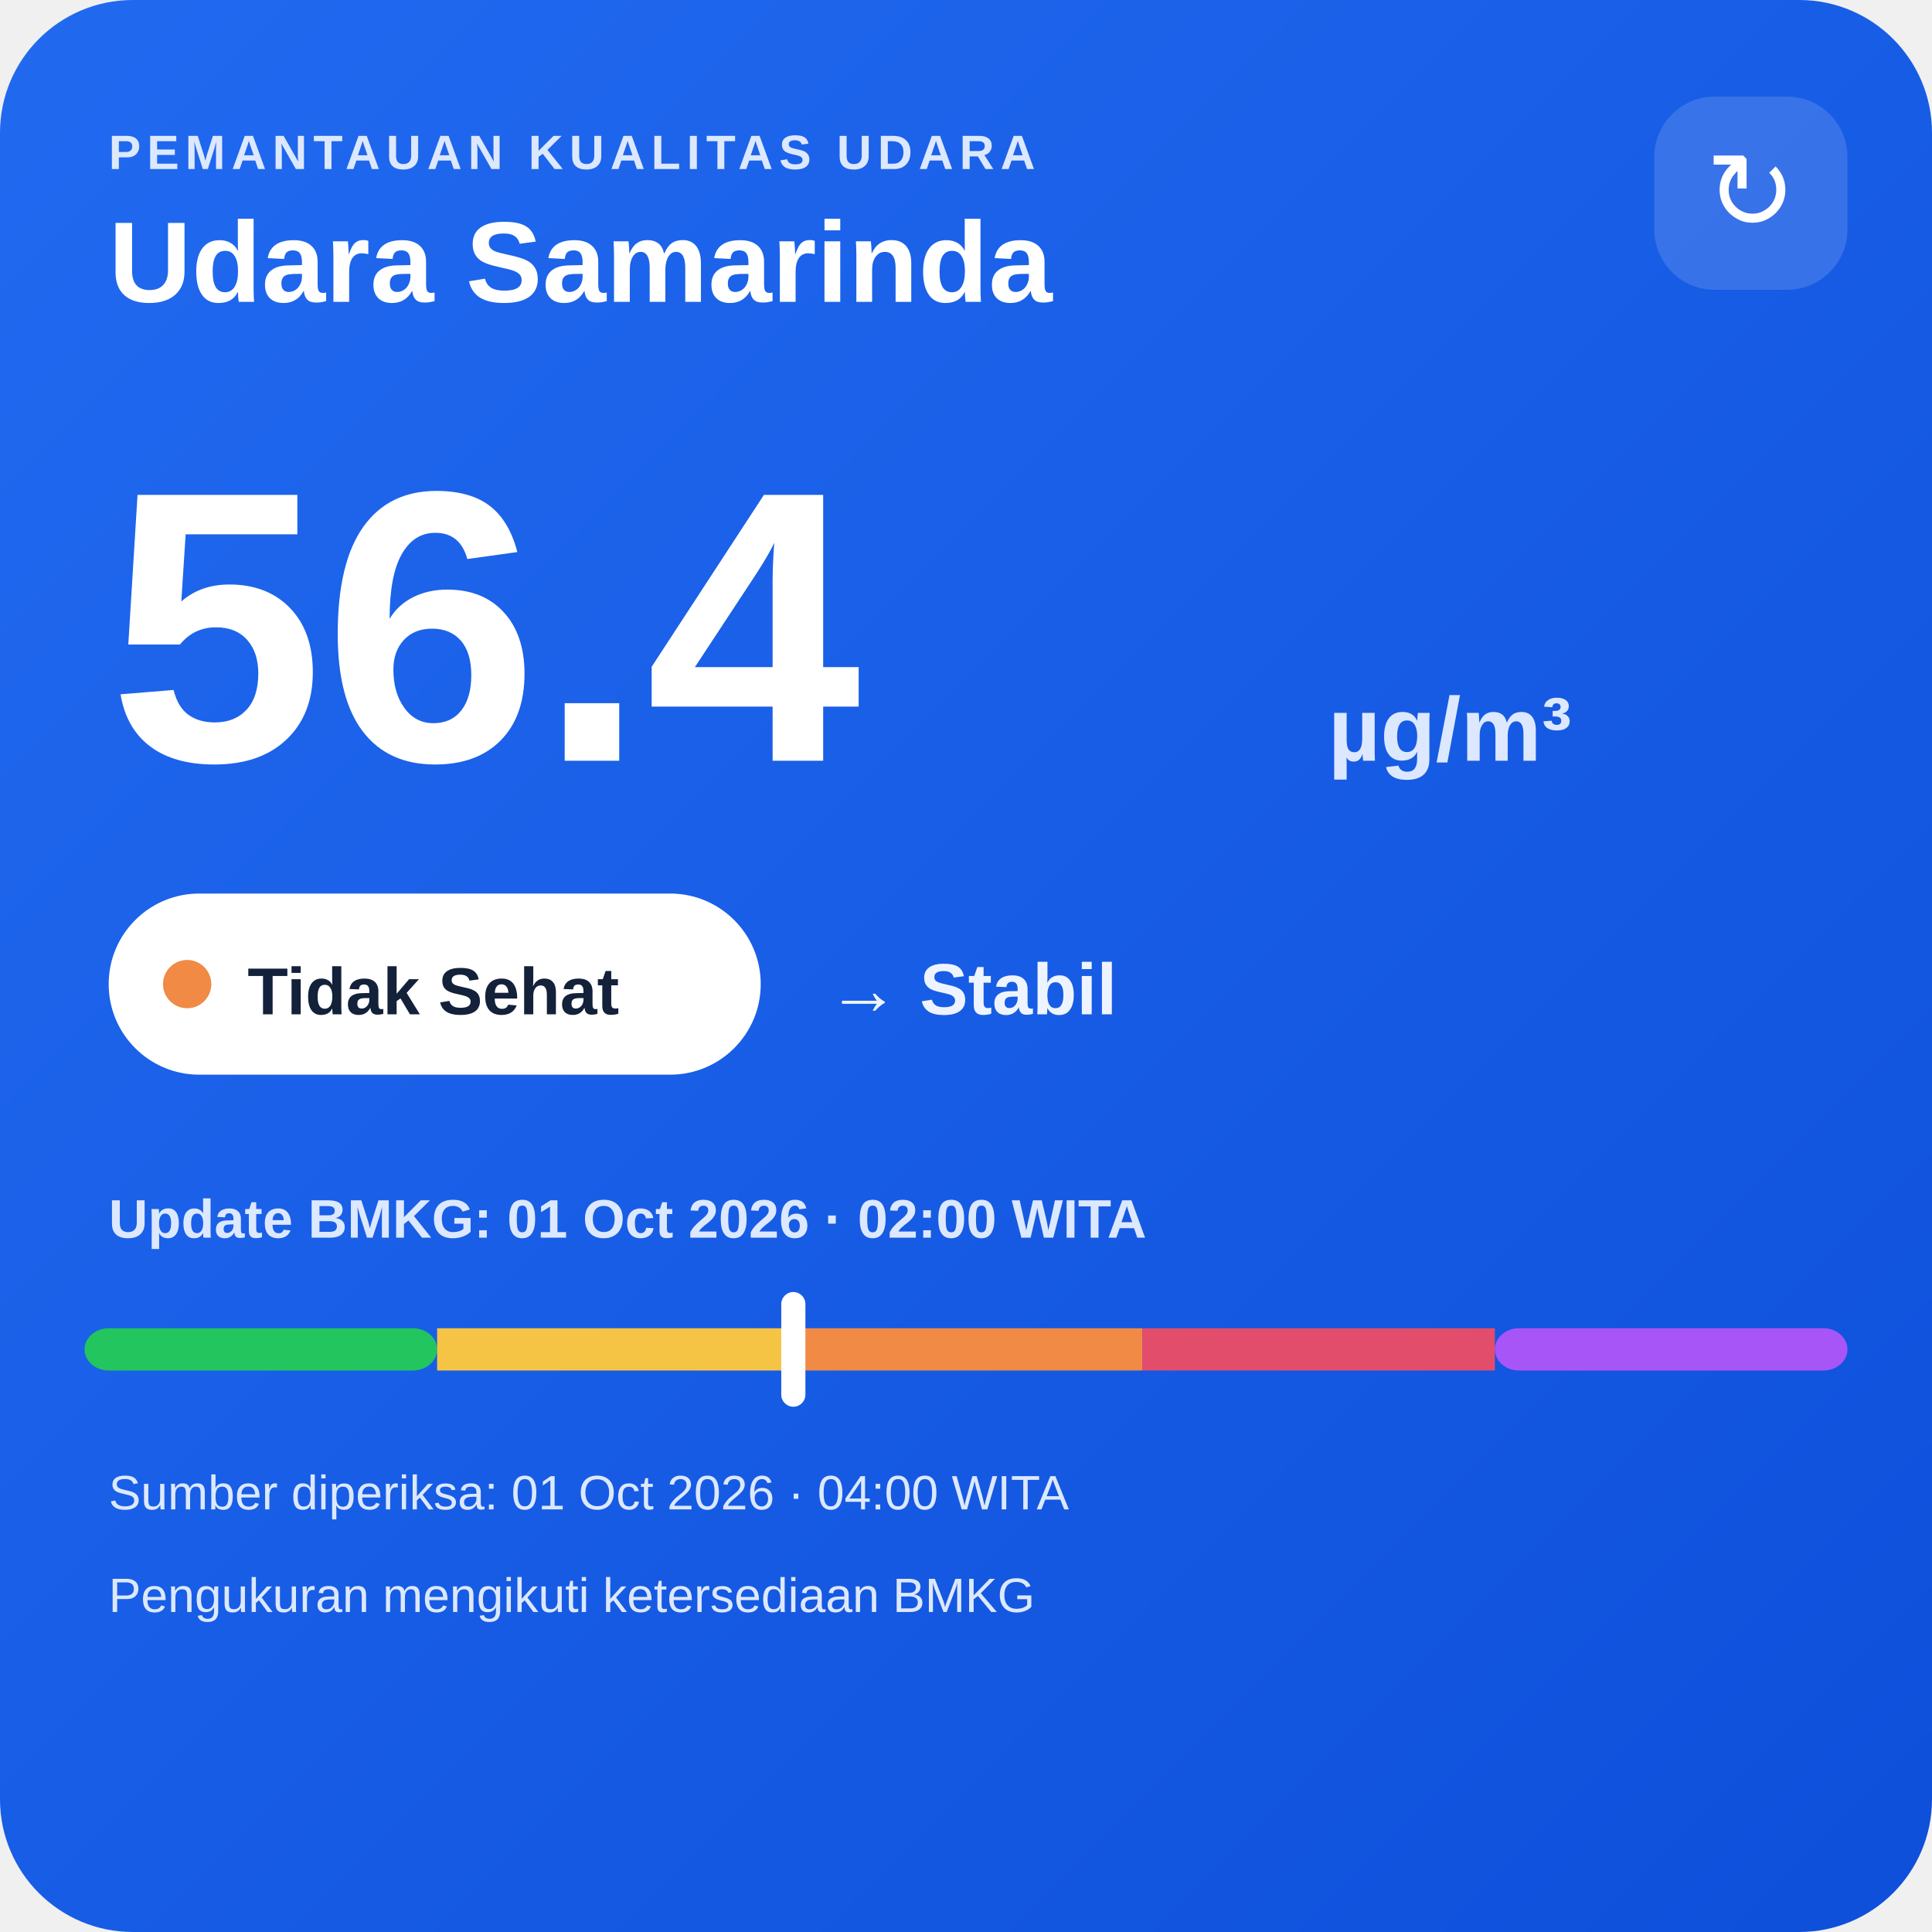
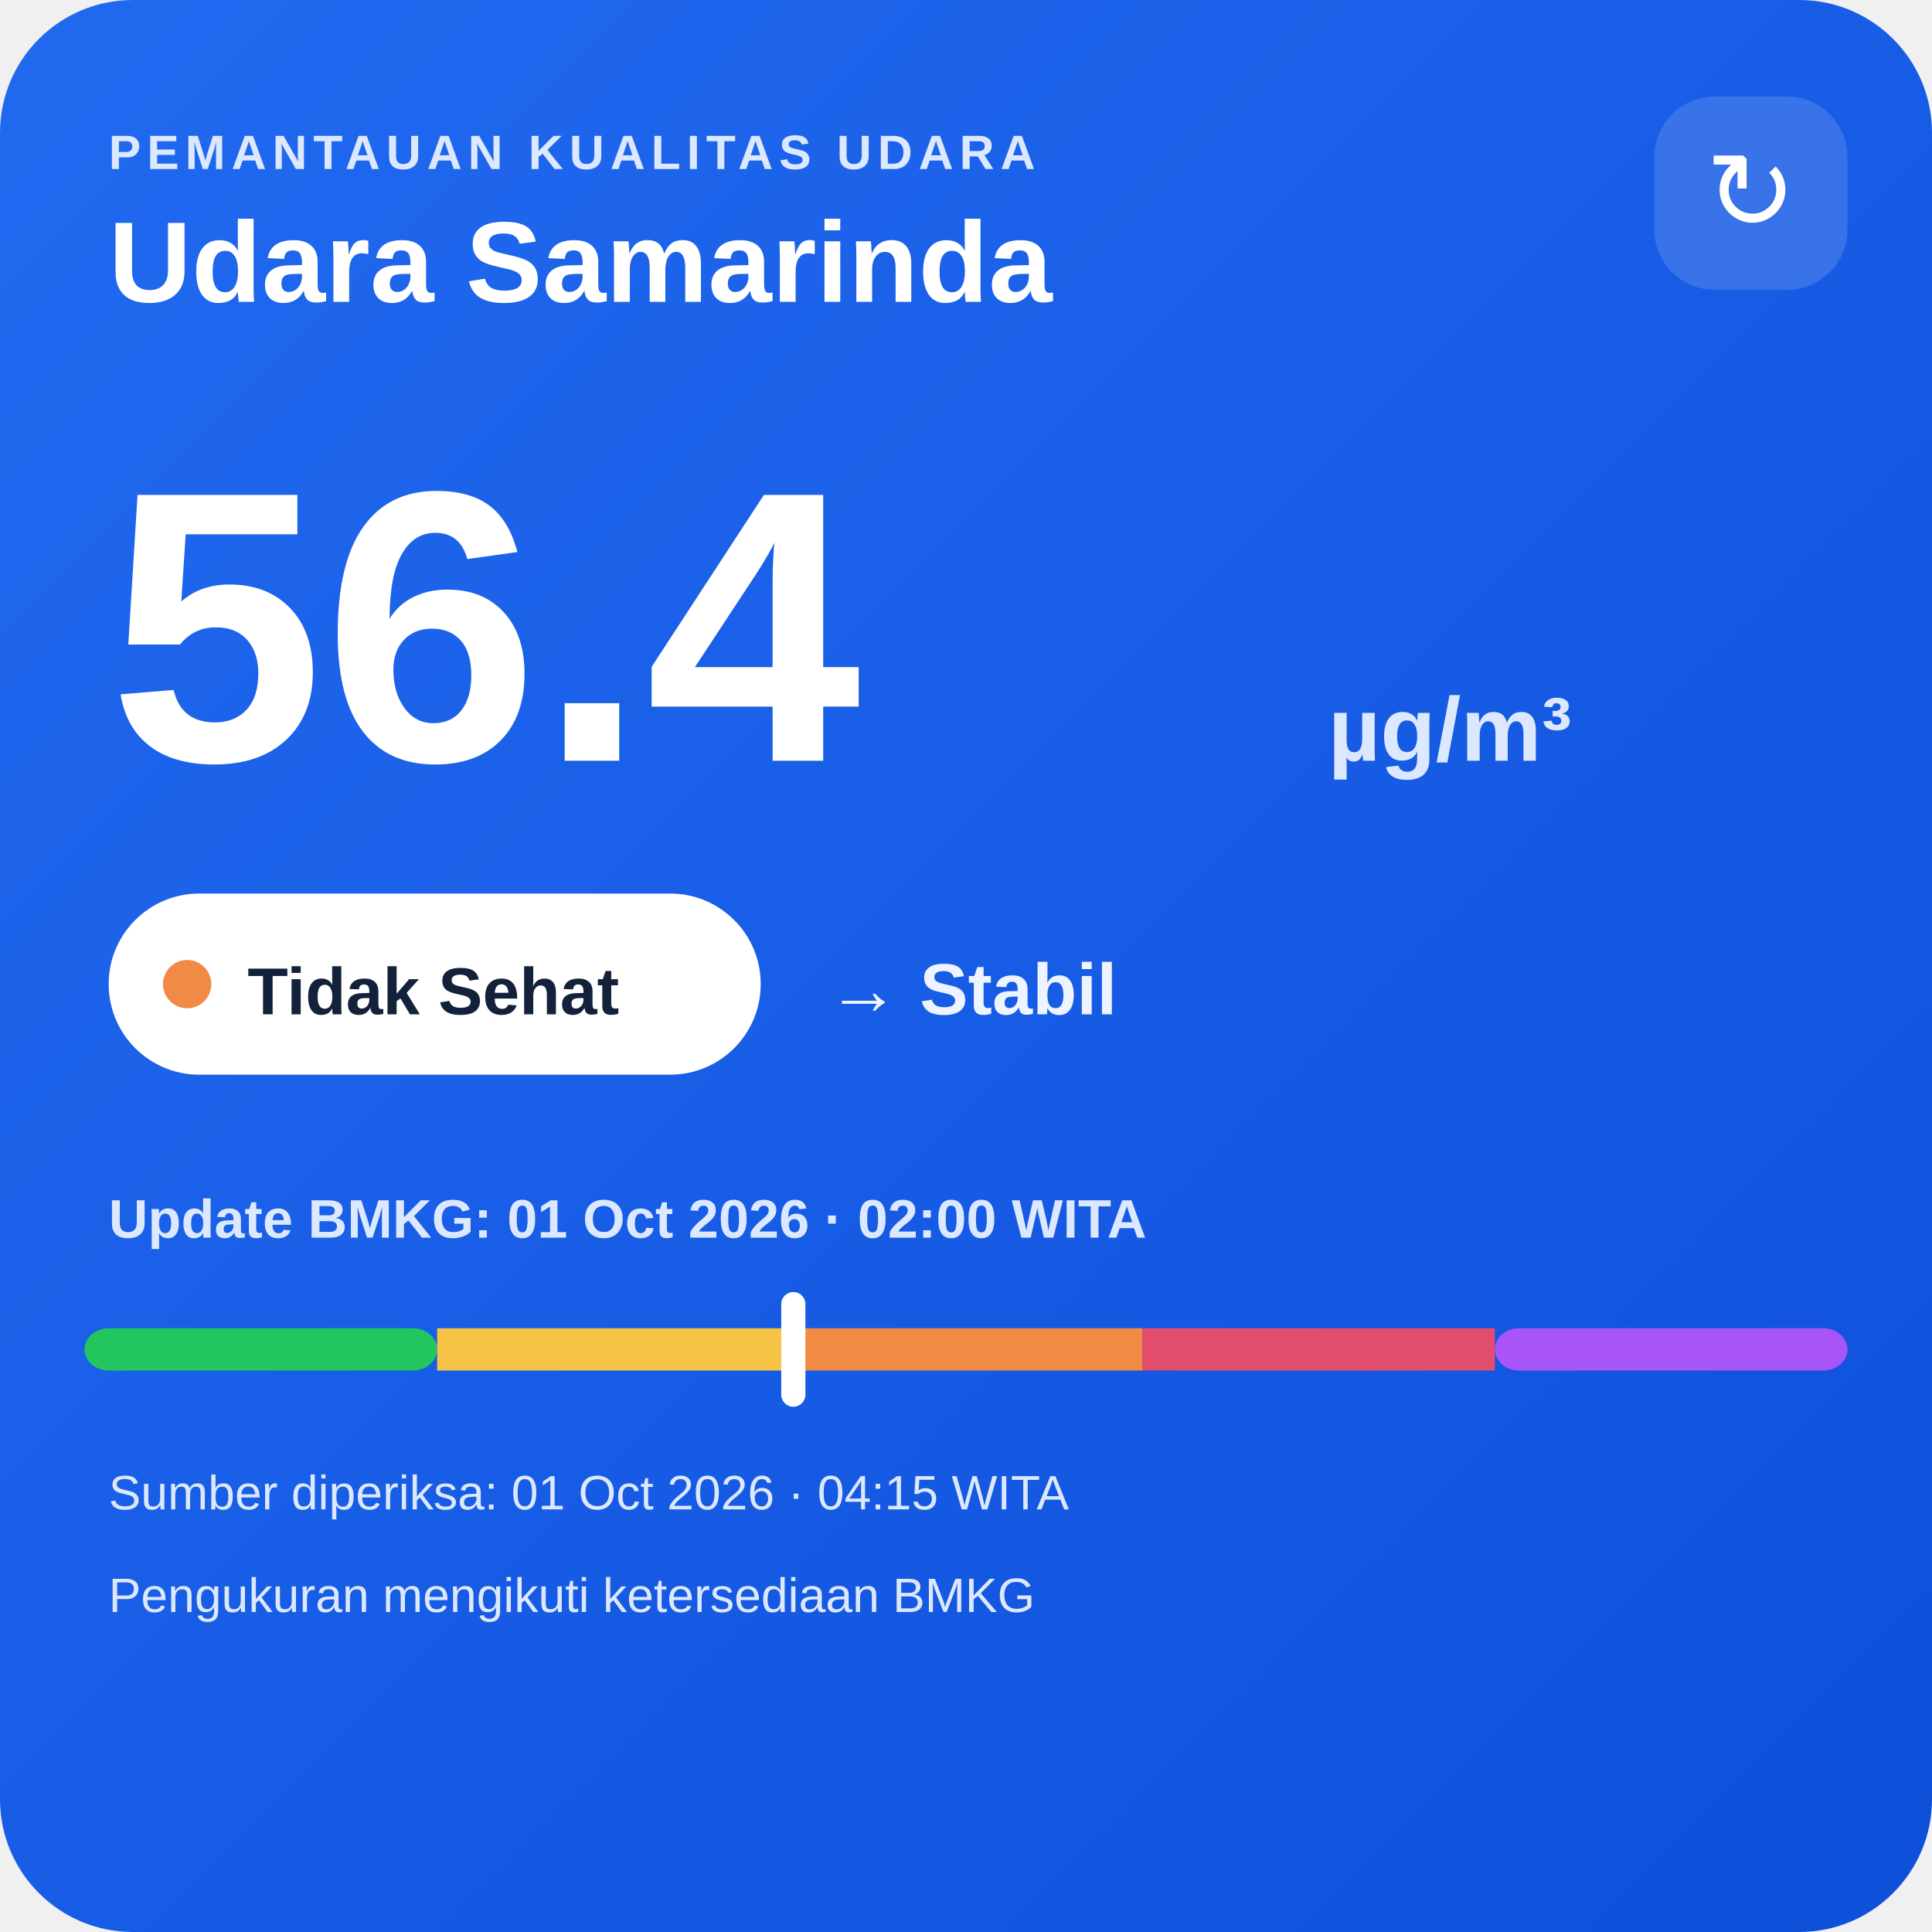
<svg xmlns="http://www.w3.org/2000/svg" width="320" height="320" viewBox="0 0 320 320">
  <defs>
    <linearGradient id="bg" x1="0" y1="0" x2="1" y2="1">
      <stop offset="0" stop-color="#216af0" />
      <stop offset="1" stop-color="#0e4fda" />
    </linearGradient>
  </defs>
  <rect width="320" height="320" rx="22" fill="url(#bg)" />
  <text x="18" y="28" fill="#dce8ff" font-family="Arial,sans-serif" font-size="8" font-weight="700" letter-spacing="1">PEMANTAUAN KUALITAS UDARA</text>
  <text x="18" y="50" fill="#ffffff" font-family="Arial,sans-serif" font-size="19" font-weight="700">Udara Samarinda</text>
  <rect x="274" y="16" width="32" height="32" rx="10" fill="#ffffff" fill-opacity=".14" />
  <text x="290" y="38" text-anchor="middle" fill="#ffffff" font-family="Arial,sans-serif" font-size="18">↻</text>
  <text x="18" y="126" fill="#ffffff" font-family="Arial,sans-serif" font-size="64" font-weight="800">56.4</text>
  <text x="220" y="126" fill="#dce8ff" font-family="Arial,sans-serif" font-size="15" font-weight="700">µg/m³</text>
  <rect x="18" y="148" width="108" height="30" rx="15" fill="#ffffff" />
  <circle cx="31" cy="163" r="4" fill="#f08a45" />
  <text x="41" y="168" fill="#13213a" font-family="Arial,sans-serif" font-size="11" font-weight="700">Tidak Sehat</text>
  <text x="137" y="168" fill="#eef4ff" font-family="Arial,sans-serif" font-size="12" font-weight="700">→ Stabil</text>
  <text x="18" y="205" fill="#dce8ff" font-family="Arial,sans-serif" font-size="9" font-weight="700">Update BMKG: 01 Oct 2026 · 02:00 WITA</text>
  <rect x="14" y="220" width="58.4" height="7" rx="4" fill="#22c55e" />
  <rect x="72.4" y="220" width="58.4" height="7" fill="#f6c445" />
  <rect x="130.8" y="220" width="58.4" height="7" fill="#f08a45" />
  <rect x="189.2" y="220" width="58.4" height="7" fill="#e24d6b" />
  <rect x="247.6" y="220" width="58.4" height="7" rx="4" fill="#a855f7" />
  <rect x="129.4" y="214" width="4" height="19" rx="2" fill="#ffffff" />
-   <text x="18" y="250" fill="#dce8ff" font-family="Arial,sans-serif" font-size="8">Sumber diperiksa: 01 Oct 2026 · 04:00 WITA</text>
+   <text x="18" y="250" fill="#dce8ff" font-family="Arial,sans-serif" font-size="8">Sumber diperiksa: 01 Oct 2026 · 04:15 WITA</text>
  <text x="18" y="267" fill="#dce8ff" font-family="Arial,sans-serif" font-size="8">Pengukuran mengikuti ketersediaan BMKG</text>
</svg>
